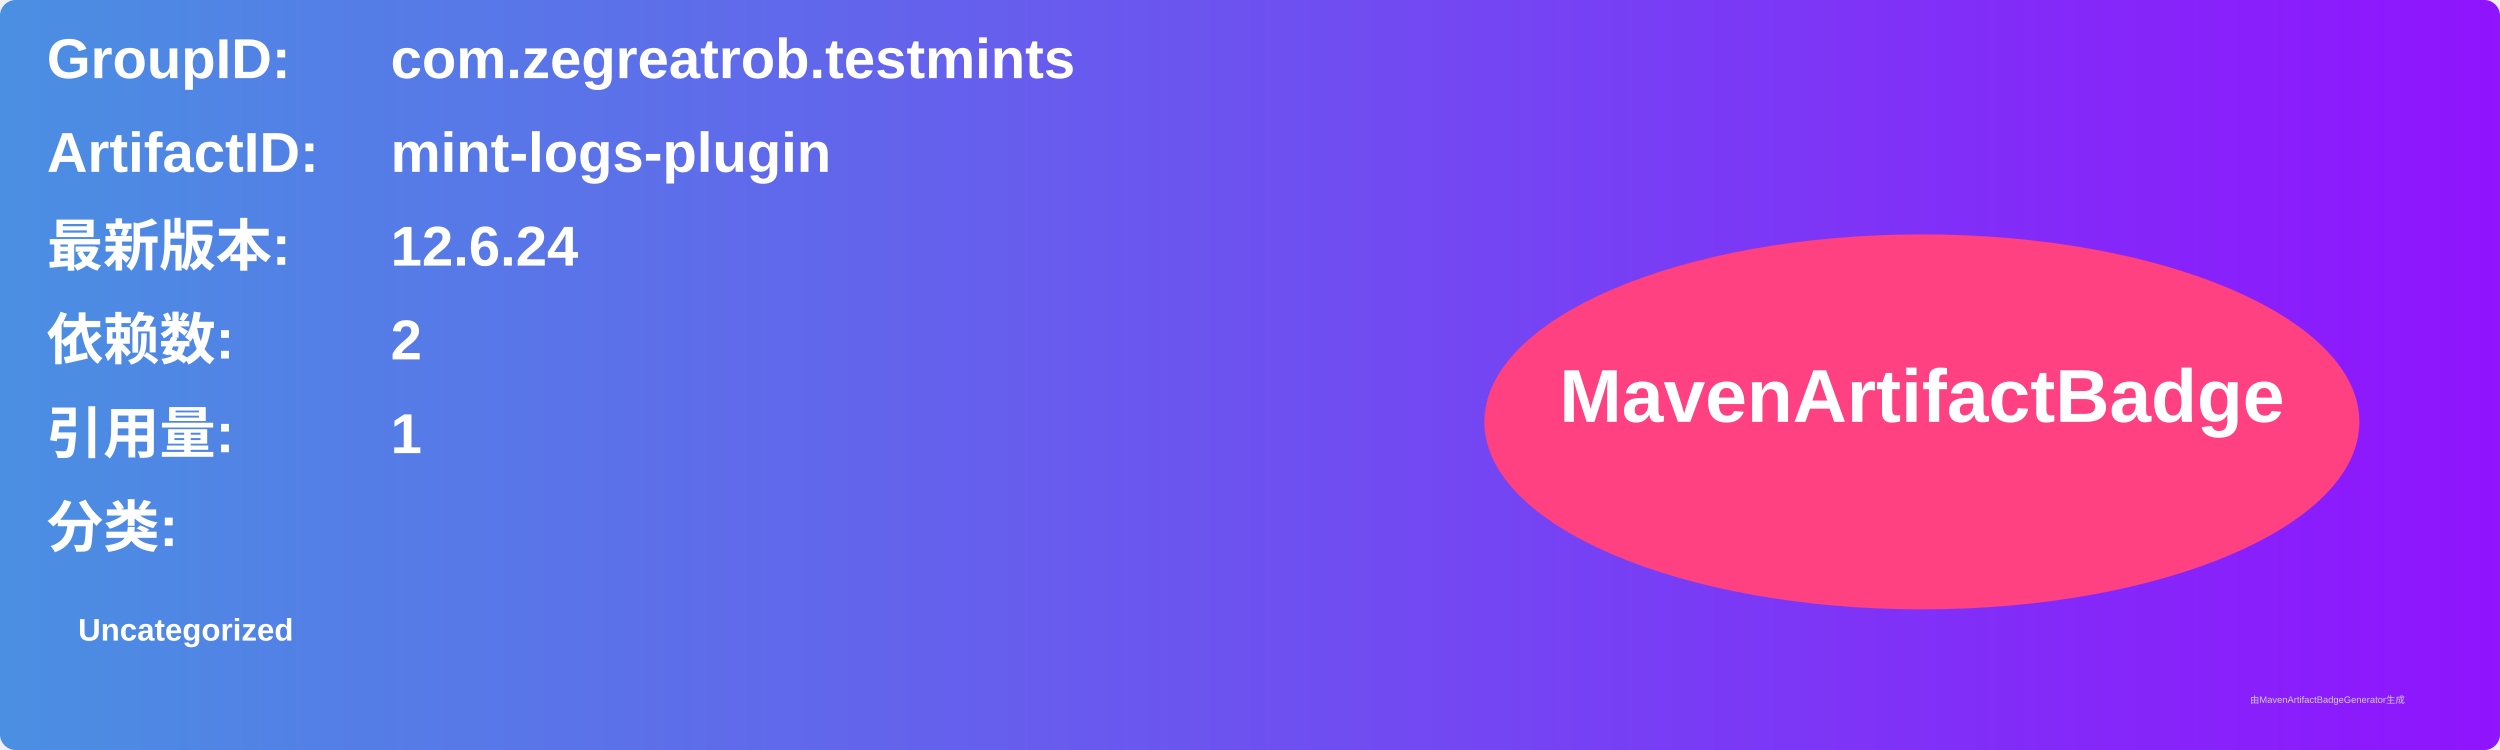
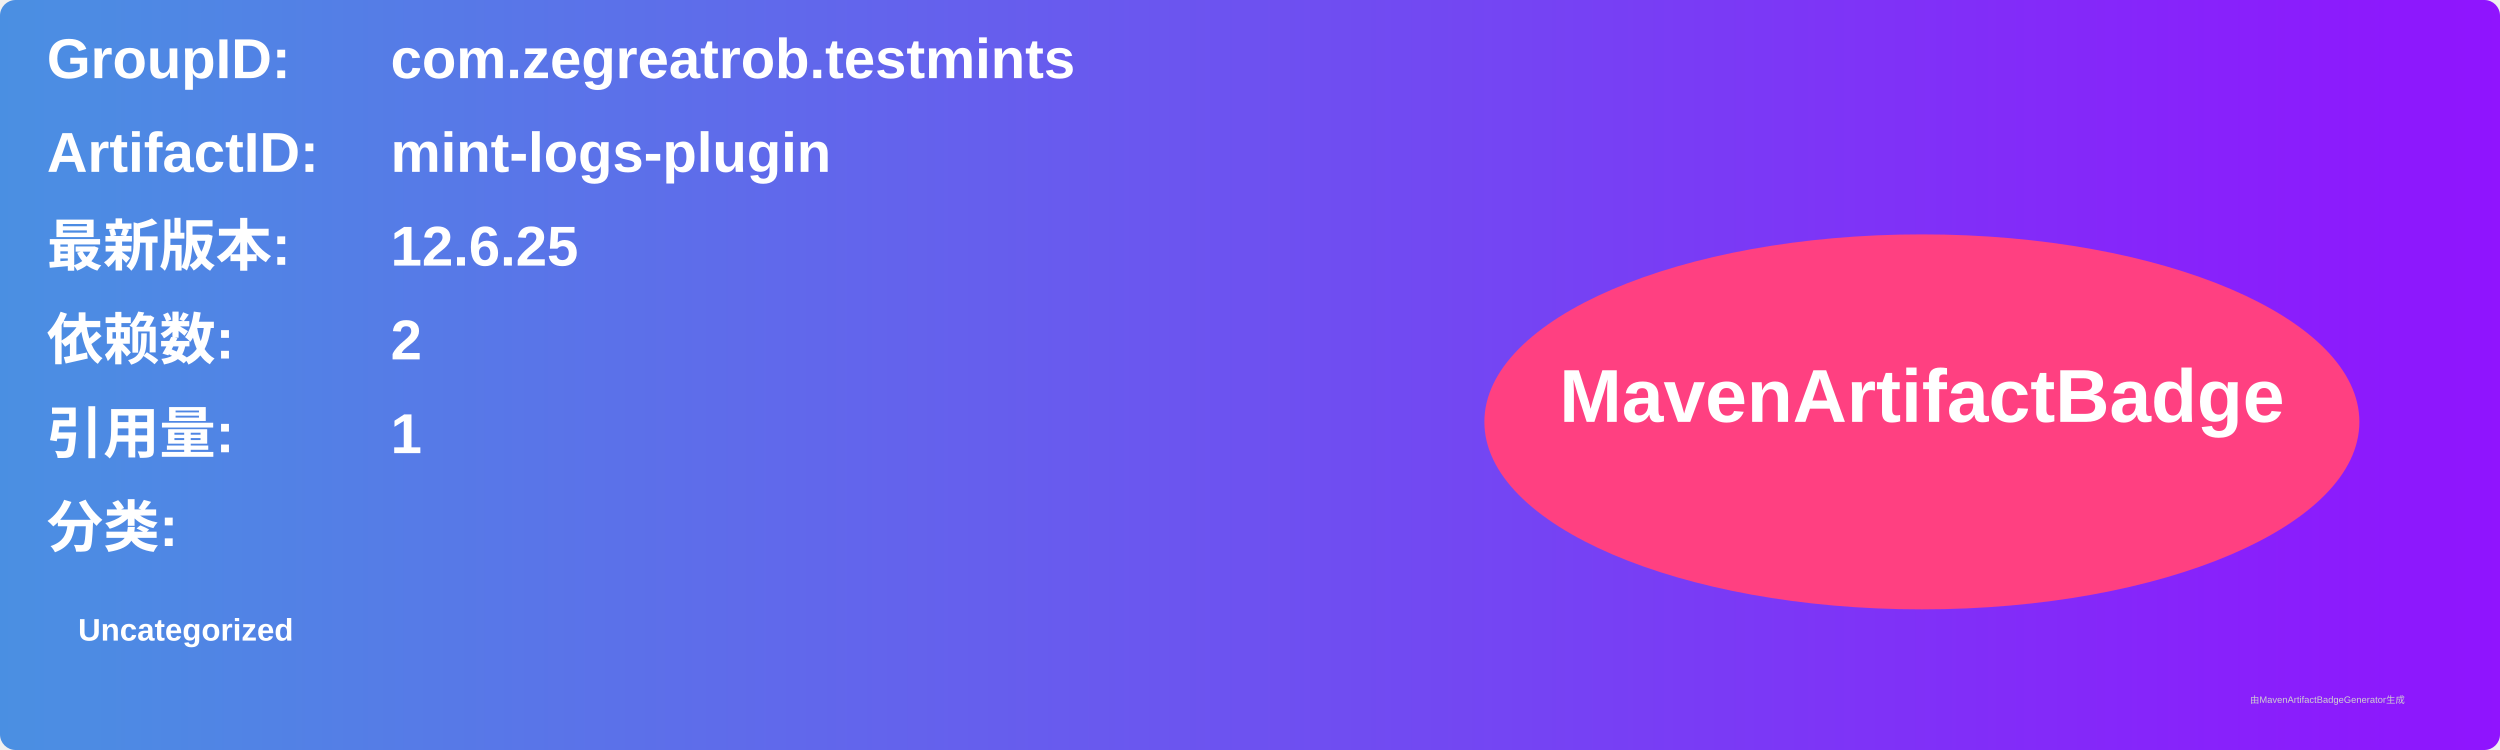
<svg xmlns="http://www.w3.org/2000/svg" width="800" height="240" viewBox="0 0 800 240">
  <linearGradient id="grad" x1="0%" y1="0%" x2="100%" y2="0%">
    <stop offset="0%" stop-color="#4a90e2" />
    <stop offset="100%" stop-color="#9013fe" />
  </linearGradient>
  <rect width="100%" height="100%" rx="5" ry="5" fill="url(#grad)" />
  <g transform="translate(15, 15)">
    <text x="0" y="10" font-family="Arial" font-size="18" fill="white" font-weight="bold" width="260">GroupID:</text>
    <text x="110" y="10" font-family="Arial" font-size="18" fill="white" font-weight="bold" width="460">com.zegreatrob.testmints</text>
    <text x="0" y="40" font-family="Arial" font-size="18" fill="white" font-weight="bold" width="260">ArtifactID:</text>
    <text x="110" y="40" font-family="Arial" font-size="18" fill="white" font-weight="bold" width="460">mint-logs-plugin</text>
    <text x="0" y="70" font-family="Arial" font-size="18" fill="white" font-weight="bold">最新版本:</text>
    <text x="110" y="70" font-family="Arial" font-size="18" fill="white" font-weight="bold">
-       <tspan font-weight="bold">12.6.24</tspan>
+       <tspan font-weight="bold">12.6.25</tspan>
    </text>
    <text x="0" y="100" font-family="Arial" font-size="18" fill="white" font-weight="bold">依赖数: </text>
    <text x="110" y="100" font-family="Arial" font-size="18" fill="white">
      <tspan font-weight="bold">2</tspan>
    </text>
    <text x="0" y="130" font-family="Arial" font-size="18" fill="white" font-weight="bold">引用量: </text>
    <text x="110" y="130" font-family="Arial" font-size="18" fill="white">
      <tspan font-weight="bold">1</tspan>
    </text>
    <text x="0" y="160" font-family="Arial" font-size="18" fill="white" font-weight="bold">分类:</text>
    <text x="10" y="190" font-family="Arial" font-size="10" fill="white">
      <tspan font-weight="bold">Uncategorized</tspan>
    </text>
    <ellipse cx="600" cy="120" rx="140" ry="60" fill="#ff4081" />
    <text x="600" y="120" text-anchor="middle" font-family="Arial" font-size="24" fill="white" font-weight="bold">MavenArtifactBadge</text>
  </g>
  <text x="720" y="225" font-family="Arial" font-size="3" fill="#d0d0d0">由MavenArtifactBadgeGenerator生成</text>
</svg>
